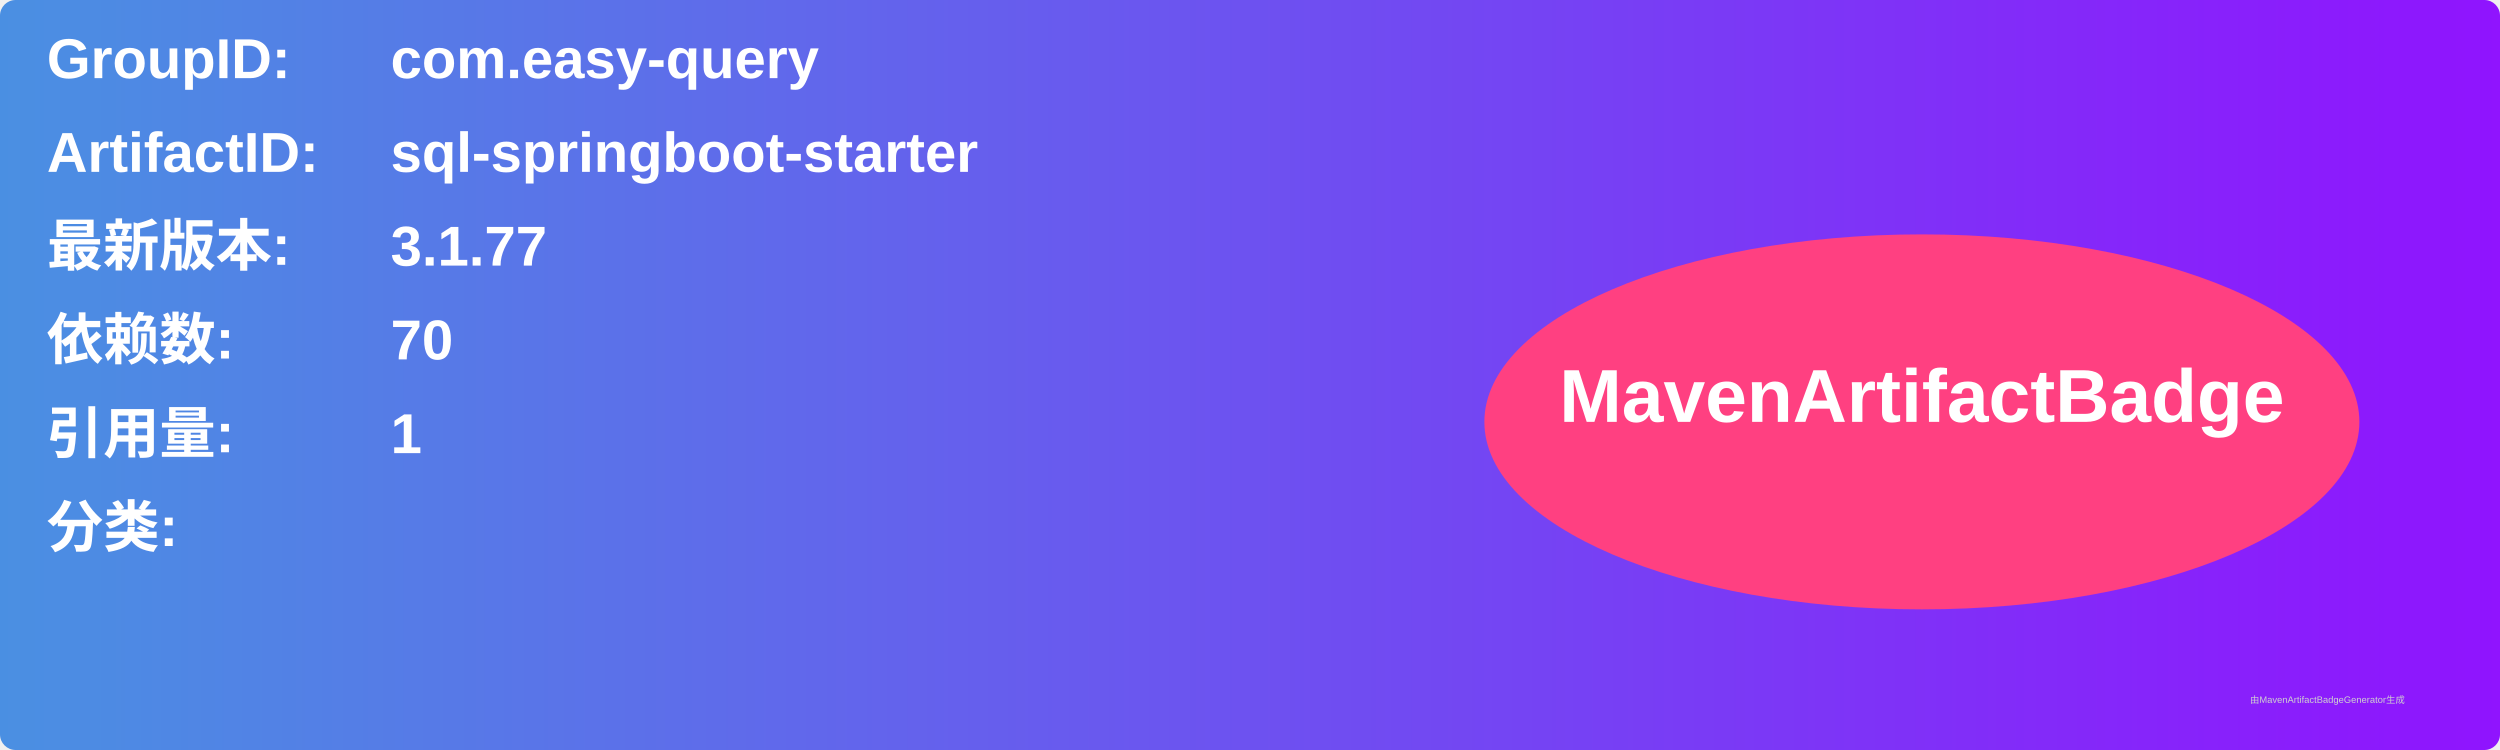
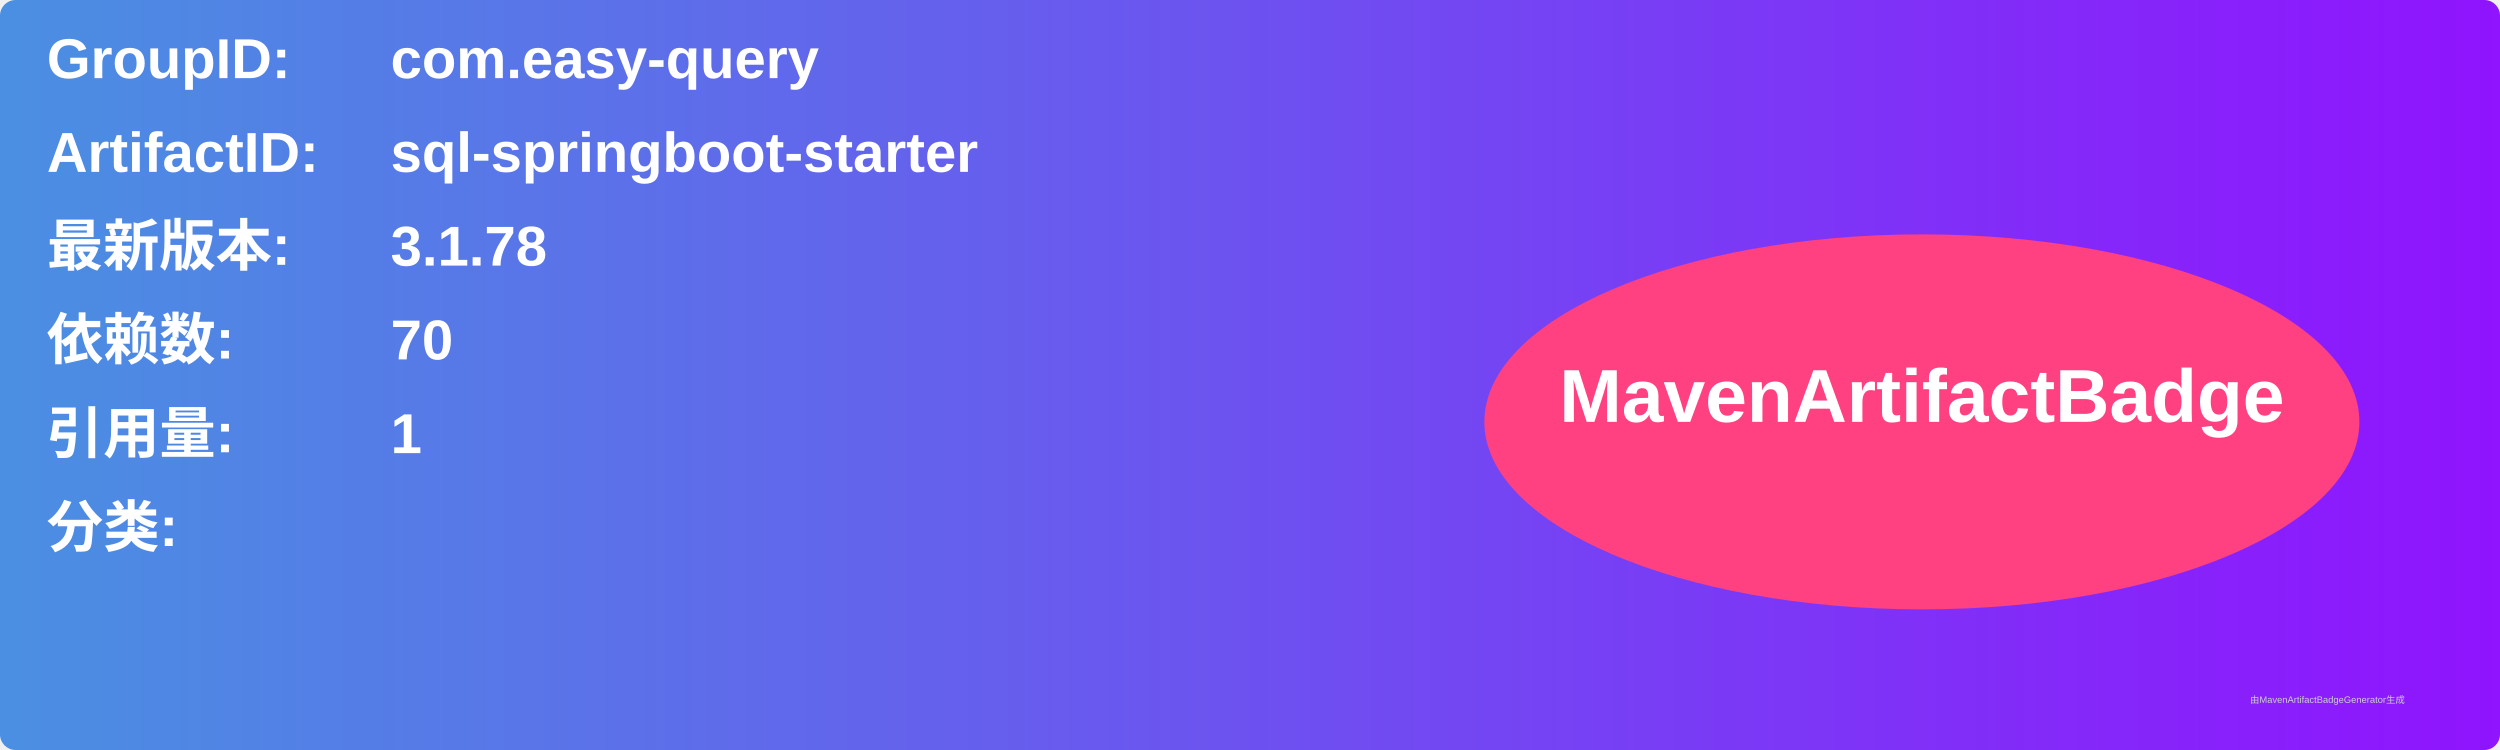
<svg xmlns="http://www.w3.org/2000/svg" width="800" height="240" viewBox="0 0 800 240">
  <linearGradient id="grad" x1="0%" y1="0%" x2="100%" y2="0%">
    <stop offset="0%" stop-color="#4a90e2" />
    <stop offset="100%" stop-color="#9013fe" />
  </linearGradient>
  <rect width="100%" height="100%" rx="5" ry="5" fill="url(#grad)" />
  <g transform="translate(15, 15)">
    <text x="0" y="10" font-family="Arial" font-size="18" fill="white" font-weight="bold" width="260">GroupID:</text>
    <text x="110" y="10" font-family="Arial" font-size="18" fill="white" font-weight="bold" width="460">com.easy-query</text>
    <text x="0" y="40" font-family="Arial" font-size="18" fill="white" font-weight="bold" width="260">ArtifactID:</text>
    <text x="110" y="40" font-family="Arial" font-size="18" fill="white" font-weight="bold" width="460">sql-springboot-starter</text>
    <text x="0" y="70" font-family="Arial" font-size="18" fill="white" font-weight="bold">最新版本:</text>
    <text x="110" y="70" font-family="Arial" font-size="18" fill="white" font-weight="bold">
-       <tspan font-weight="bold">3.1.77</tspan>
+       <tspan font-weight="bold">3.1.78</tspan>
    </text>
    <text x="0" y="100" font-family="Arial" font-size="18" fill="white" font-weight="bold">依赖数: </text>
    <text x="110" y="100" font-family="Arial" font-size="18" fill="white">
      <tspan font-weight="bold">70</tspan>
    </text>
    <text x="0" y="130" font-family="Arial" font-size="18" fill="white" font-weight="bold">引用量: </text>
    <text x="110" y="130" font-family="Arial" font-size="18" fill="white">
      <tspan font-weight="bold">1</tspan>
    </text>
    <text x="0" y="160" font-family="Arial" font-size="18" fill="white" font-weight="bold">分类:</text>
    <text x="10" y="190" font-family="Arial" font-size="10" fill="white">
      <tspan font-weight="bold" />
    </text>
    <ellipse cx="600" cy="120" rx="140" ry="60" fill="#ff4081" />
    <text x="600" y="120" text-anchor="middle" font-family="Arial" font-size="24" fill="white" font-weight="bold">MavenArtifactBadge</text>
  </g>
  <text x="720" y="225" font-family="Arial" font-size="3" fill="#d0d0d0">由MavenArtifactBadgeGenerator生成</text>
</svg>
